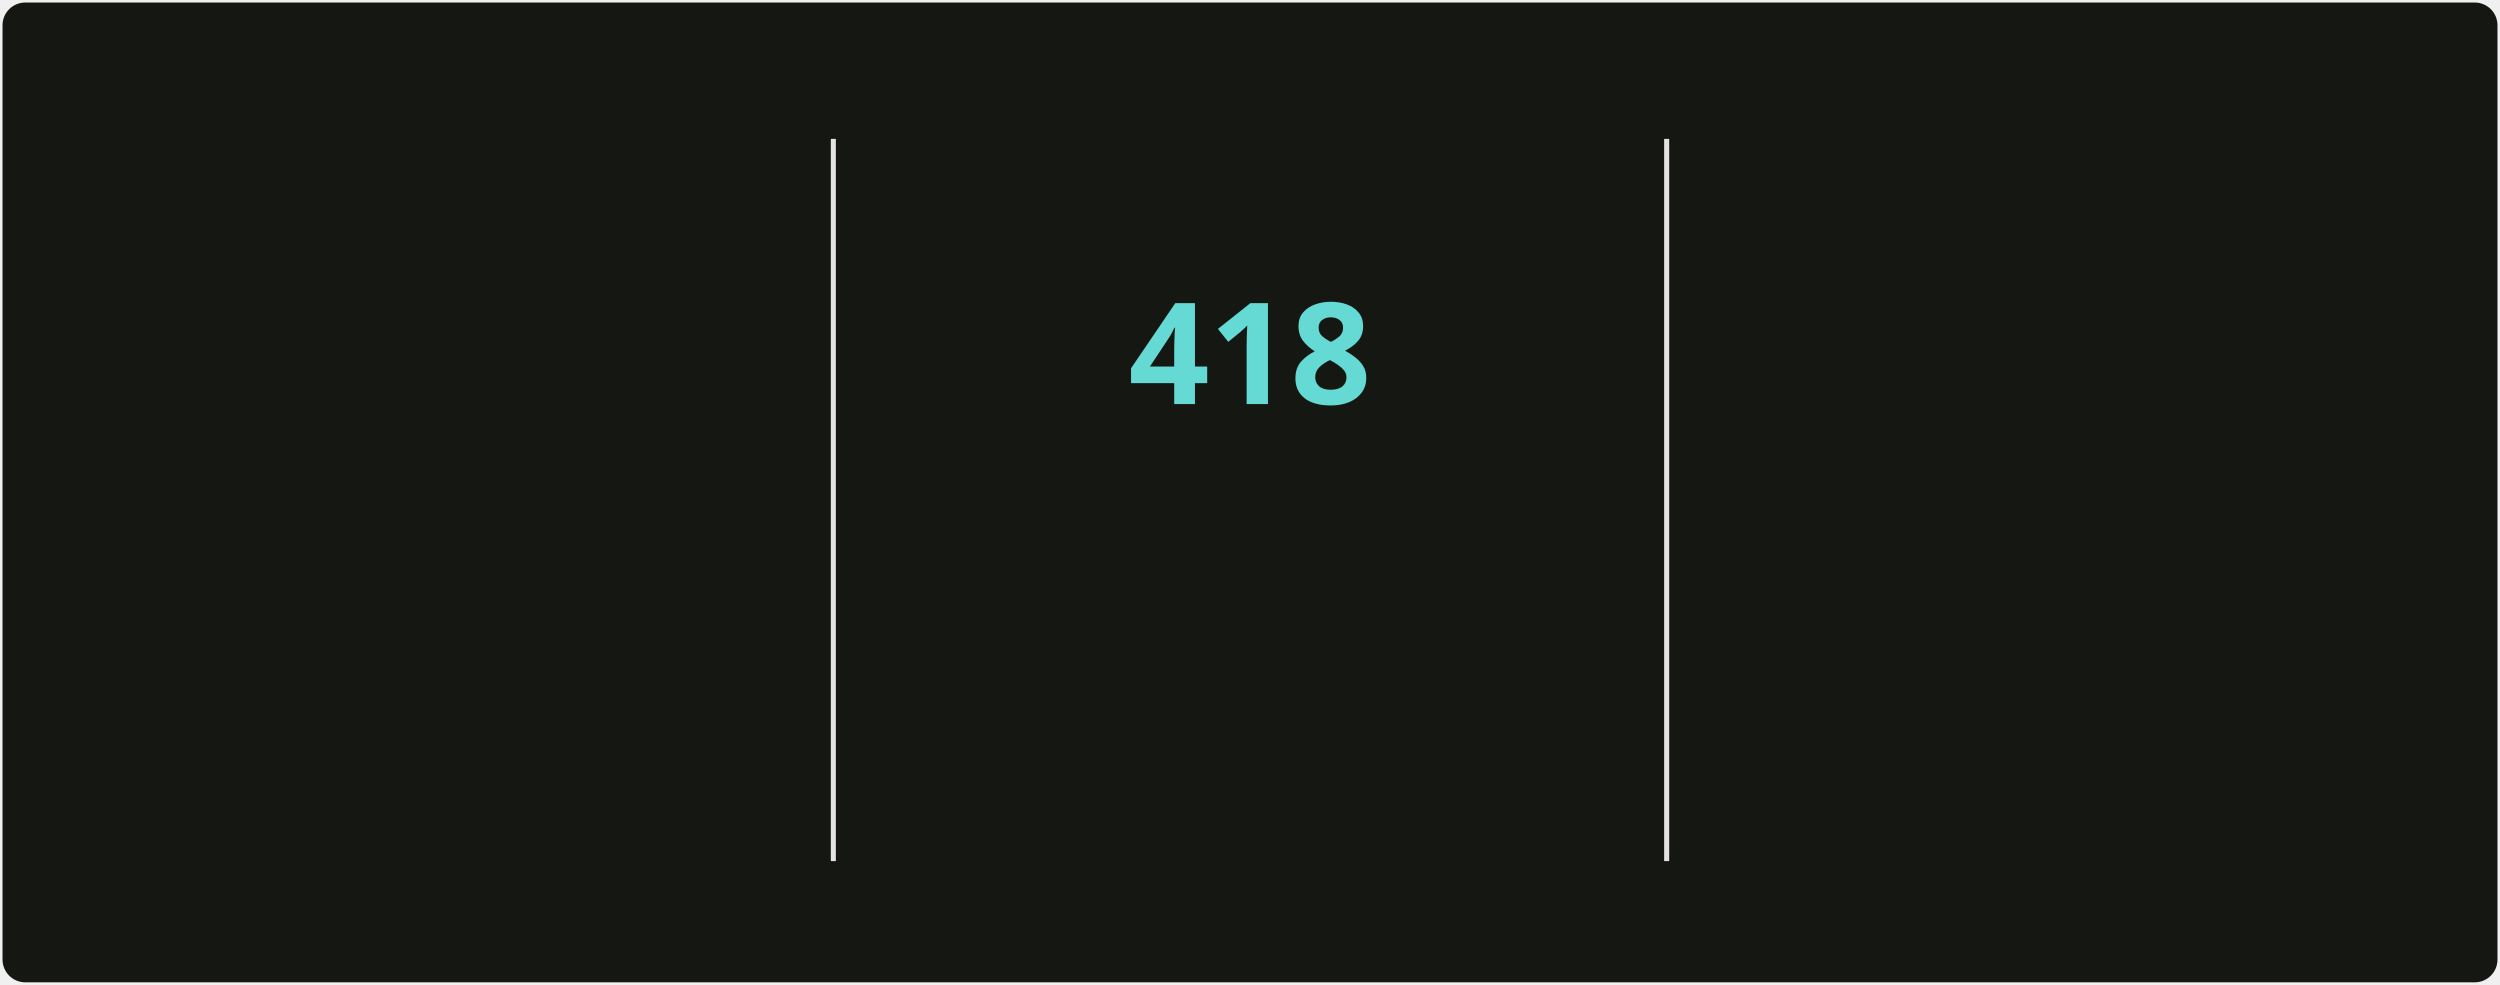
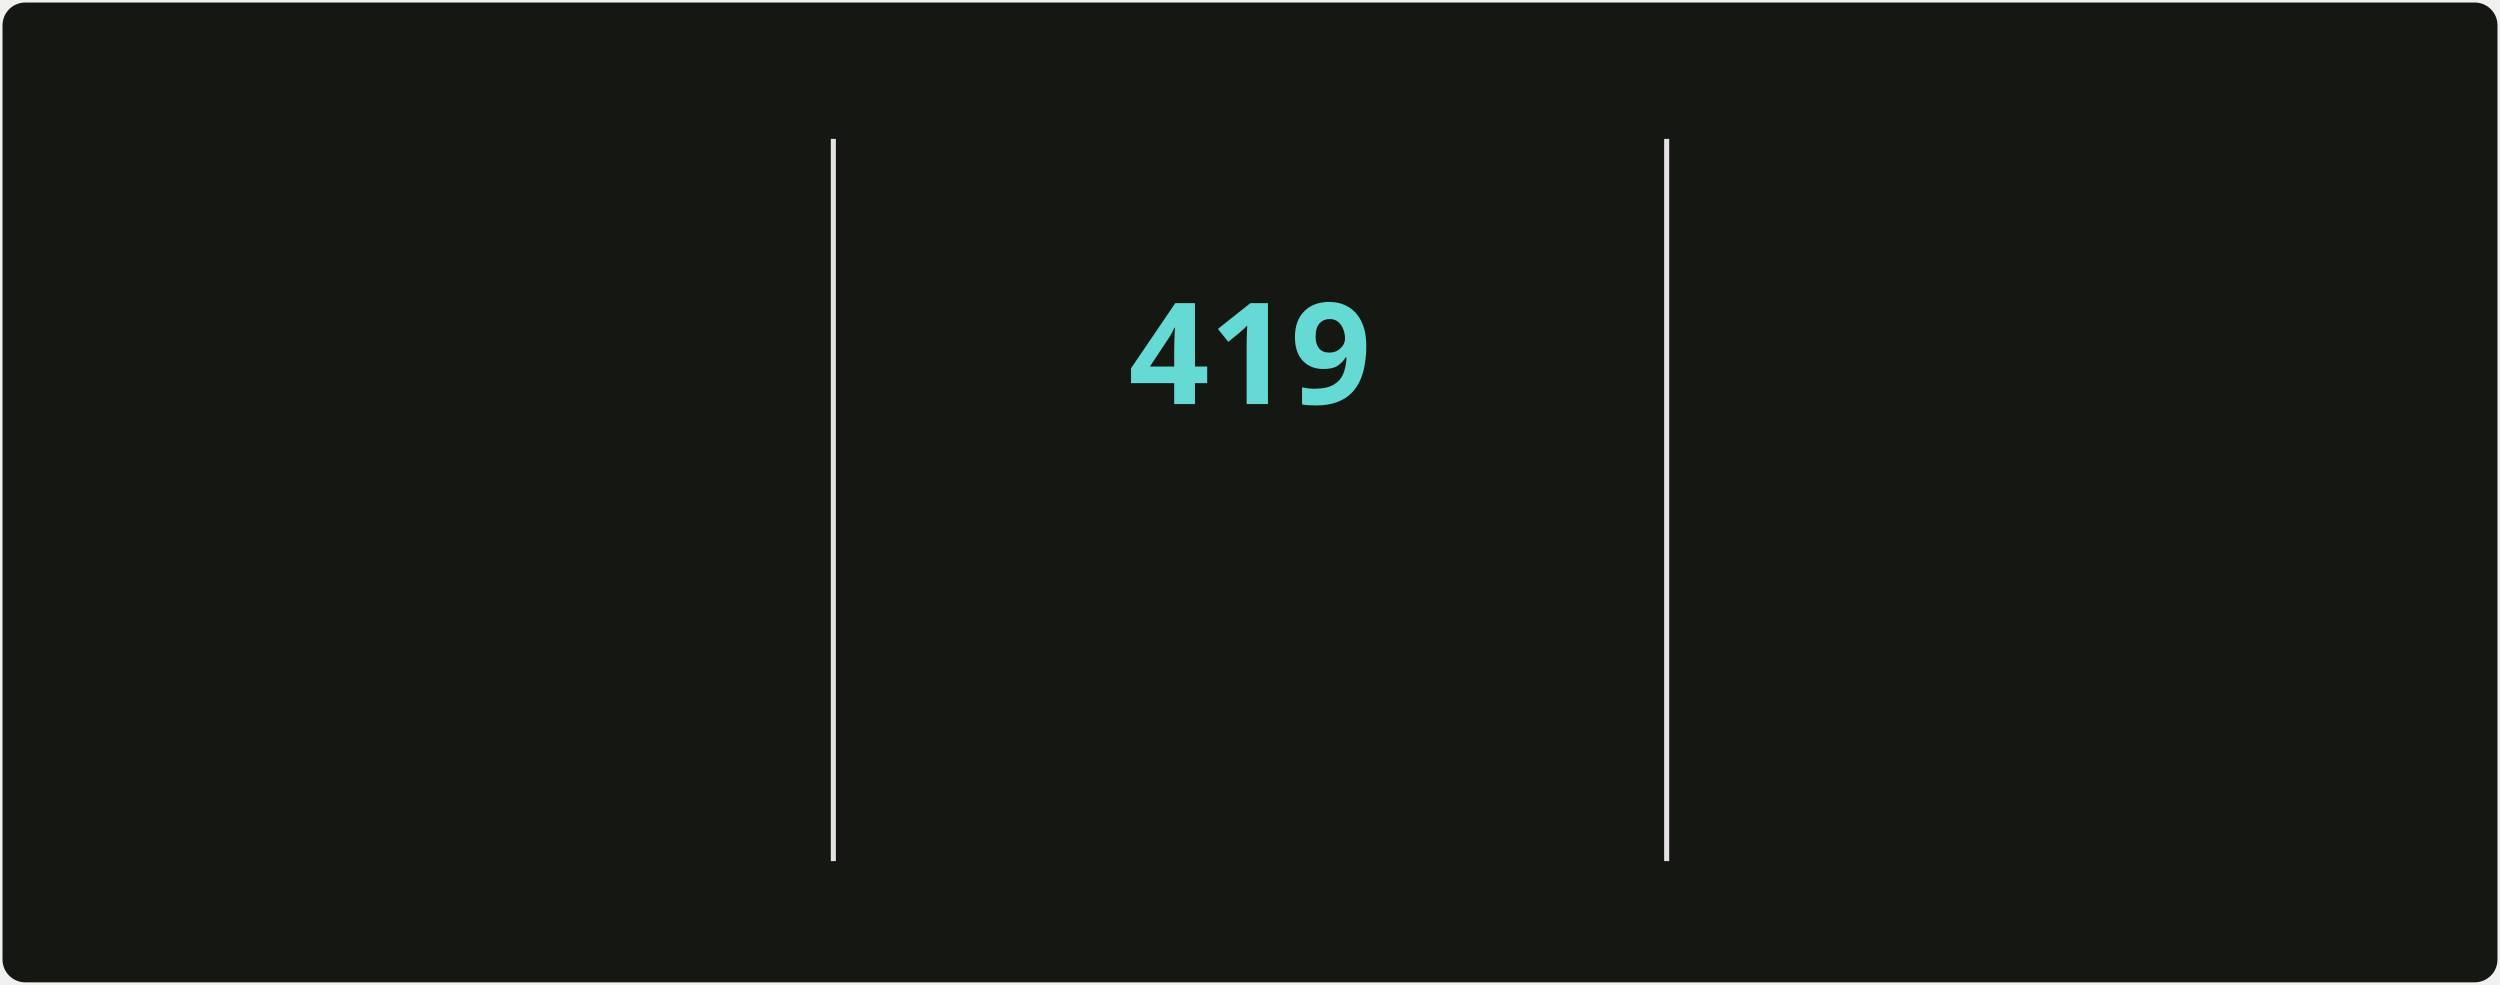
<svg xmlns="http://www.w3.org/2000/svg" style="isolation: isolate" viewBox="0 0 495 195" width="495px" height="195px" direction="ltr">
  <style>
            @keyframes currstreak {
                0% { font-size: 3px; opacity: 0.2; }
                80% { font-size: 34px; opacity: 1; }
                100% { font-size: 28px; opacity: 1; }
            }
            @keyframes fadein {
                0% { opacity: 0; }
                100% { opacity: 1; }
            }
        </style>
  <defs>
    <clipPath id="outer_rectangle">
      <rect width="495" height="195" rx="4.5" />
    </clipPath>
    <mask id="mask_out_ring_behind_fire">
      <rect width="495" height="195" fill="white" />
      <ellipse id="mask-ellipse" cx="247.5" cy="32" rx="13" ry="18" fill="black" />
    </mask>
  </defs>
  <g clip-path="url(#outer_rectangle)">
    <g style="isolation: isolate">
      <rect stroke="#000000" stroke-opacity="0" fill="#151812" rx="4.5" x="0.5" y="0.5" width="494" height="194" />
    </g>
    <g style="isolation: isolate">
      <line x1="165" y1="28" x2="165" y2="170" vector-effect="non-scaling-stroke" stroke-width="1" stroke="#E4E2E2" stroke-linejoin="miter" stroke-linecap="square" stroke-miterlimit="3" />
      <line x1="330" y1="28" x2="330" y2="170" vector-effect="non-scaling-stroke" stroke-width="1" stroke="#E4E2E2" stroke-linejoin="miter" stroke-linecap="square" stroke-miterlimit="3" />
    </g>
    <g style="isolation: isolate">
      <g transform="translate(82.5, 48)">
        <text x="0" y="32" stroke-width="0" text-anchor="middle" fill="#c8cbbf" stroke="none" font-family="&quot;Segoe UI&quot;, Ubuntu, sans-serif" font-weight="700" font-size="28px" font-style="normal" style="opacity: 0; animation: fadein 0.5s linear forwards 0.6s">
-                         4,445
+                         4,463
                    </text>
      </g>
      <g transform="translate(82.5, 84)">
        <text x="0" y="32" stroke-width="0" text-anchor="middle" fill="#9da194" stroke="none" font-family="&quot;Segoe UI&quot;, Ubuntu, sans-serif" font-weight="400" font-size="14px" font-style="normal" style="opacity: 0; animation: fadein 0.5s linear forwards 0.7s">
                        Total Contributions
                    </text>
      </g>
      <g transform="translate(82.5, 114)">
        <text x="0" y="32" stroke-width="0" text-anchor="middle" fill="#9da194" stroke="none" font-family="&quot;Segoe UI&quot;, Ubuntu, sans-serif" font-weight="400" font-size="12px" font-style="normal" style="opacity: 0; animation: fadein 0.5s linear forwards 0.8s">
                        May 2, 2025 - Present
                    </text>
      </g>
    </g>
    <g style="isolation: isolate">
      <g transform="translate(247.5, 108)">
        <text x="0" y="32" stroke-width="0" text-anchor="middle" fill="#c8cbbf" stroke="none" font-family="&quot;Segoe UI&quot;, Ubuntu, sans-serif" font-weight="700" font-size="14px" font-style="normal" style="opacity: 0; animation: fadein 0.5s linear forwards 0.9s">
                        Current Streak
                    </text>
      </g>
      <g transform="translate(247.5, 145)">
        <text x="0" y="21" stroke-width="0" text-anchor="middle" fill="#9da194" stroke="none" font-family="&quot;Segoe UI&quot;, Ubuntu, sans-serif" font-weight="400" font-size="12px" font-style="normal" style="opacity: 0; animation: fadein 0.5s linear forwards 0.9s">
-                         Jun 18, 2025 - Aug 9
+                         Jun 18, 2025 - Aug 10
                    </text>
      </g>
      <g mask="url(#mask_out_ring_behind_fire)">
        <circle cx="247.5" cy="71" r="40" fill="none" stroke="#d7f25a" stroke-width="5" style="opacity: 0; animation: fadein 0.5s linear forwards 0.4s" />
      </g>
      <g transform="translate(247.5, 19.5)" stroke-opacity="0" style="opacity: 0; animation: fadein 0.5s linear forwards 0.6s">
        <path d="M -12 -0.5 L 15 -0.5 L 15 23.5 L -12 23.5 L -12 -0.5 Z" fill="none" />
        <path d="M 1.5 0.67 C 1.5 0.67 2.24 3.32 2.24 5.47 C 2.24 7.53 0.89 9.2 -1.17 9.2 C -3.23 9.2 -4.79 7.53 -4.79 5.47 L -4.76 5.11 C -6.78 7.51 -8 10.62 -8 13.99 C -8 18.41 -4.42 22 0 22 C 4.42 22 8 18.41 8 13.99 C 8 8.6 5.41 3.79 1.5 0.67 Z M -0.29 19 C -2.07 19 -3.51 17.6 -3.51 15.86 C -3.51 14.24 -2.46 13.1 -0.7 12.74 C 1.07 12.38 2.9 11.53 3.92 10.16 C 4.31 11.45 4.51 12.81 4.51 14.2 C 4.51 16.85 2.36 19 -0.29 19 Z" fill="#ff6a3d" stroke-opacity="0" />
      </g>
      <g transform="translate(247.5, 48)">
        <text x="0" y="32" stroke-width="0" text-anchor="middle" fill="#65d9d3" stroke="none" font-family="&quot;Segoe UI&quot;, Ubuntu, sans-serif" font-weight="700" font-size="28px" font-style="normal" style="animation: currstreak 0.6s linear forwards">
-                         418
+                         419
                    </text>
      </g>
    </g>
    <g style="isolation: isolate">
      <g transform="translate(412.5, 48)">
        <text x="0" y="32" stroke-width="0" text-anchor="middle" fill="#c8cbbf" stroke="none" font-family="&quot;Segoe UI&quot;, Ubuntu, sans-serif" font-weight="700" font-size="28px" font-style="normal" style="opacity: 0; animation: fadein 0.5s linear forwards 1.2s">
-                         418
+                         419
                    </text>
      </g>
      <g transform="translate(412.5, 84)">
        <text x="0" y="32" stroke-width="0" text-anchor="middle" fill="#9da194" stroke="none" font-family="&quot;Segoe UI&quot;, Ubuntu, sans-serif" font-weight="400" font-size="14px" font-style="normal" style="opacity: 0; animation: fadein 0.5s linear forwards 1.3s">
                        Longest Streak
                    </text>
      </g>
      <g transform="translate(412.5, 114)">
        <text x="0" y="32" stroke-width="0" text-anchor="middle" fill="#9da194" stroke="none" font-family="&quot;Segoe UI&quot;, Ubuntu, sans-serif" font-weight="400" font-size="12px" font-style="normal" style="opacity: 0; animation: fadein 0.5s linear forwards 1.4s">
-                         Jun 18, 2025 - Aug 9
+                         Jun 18, 2025 - Aug 10
                    </text>
      </g>
    </g>
  </g>
</svg>
